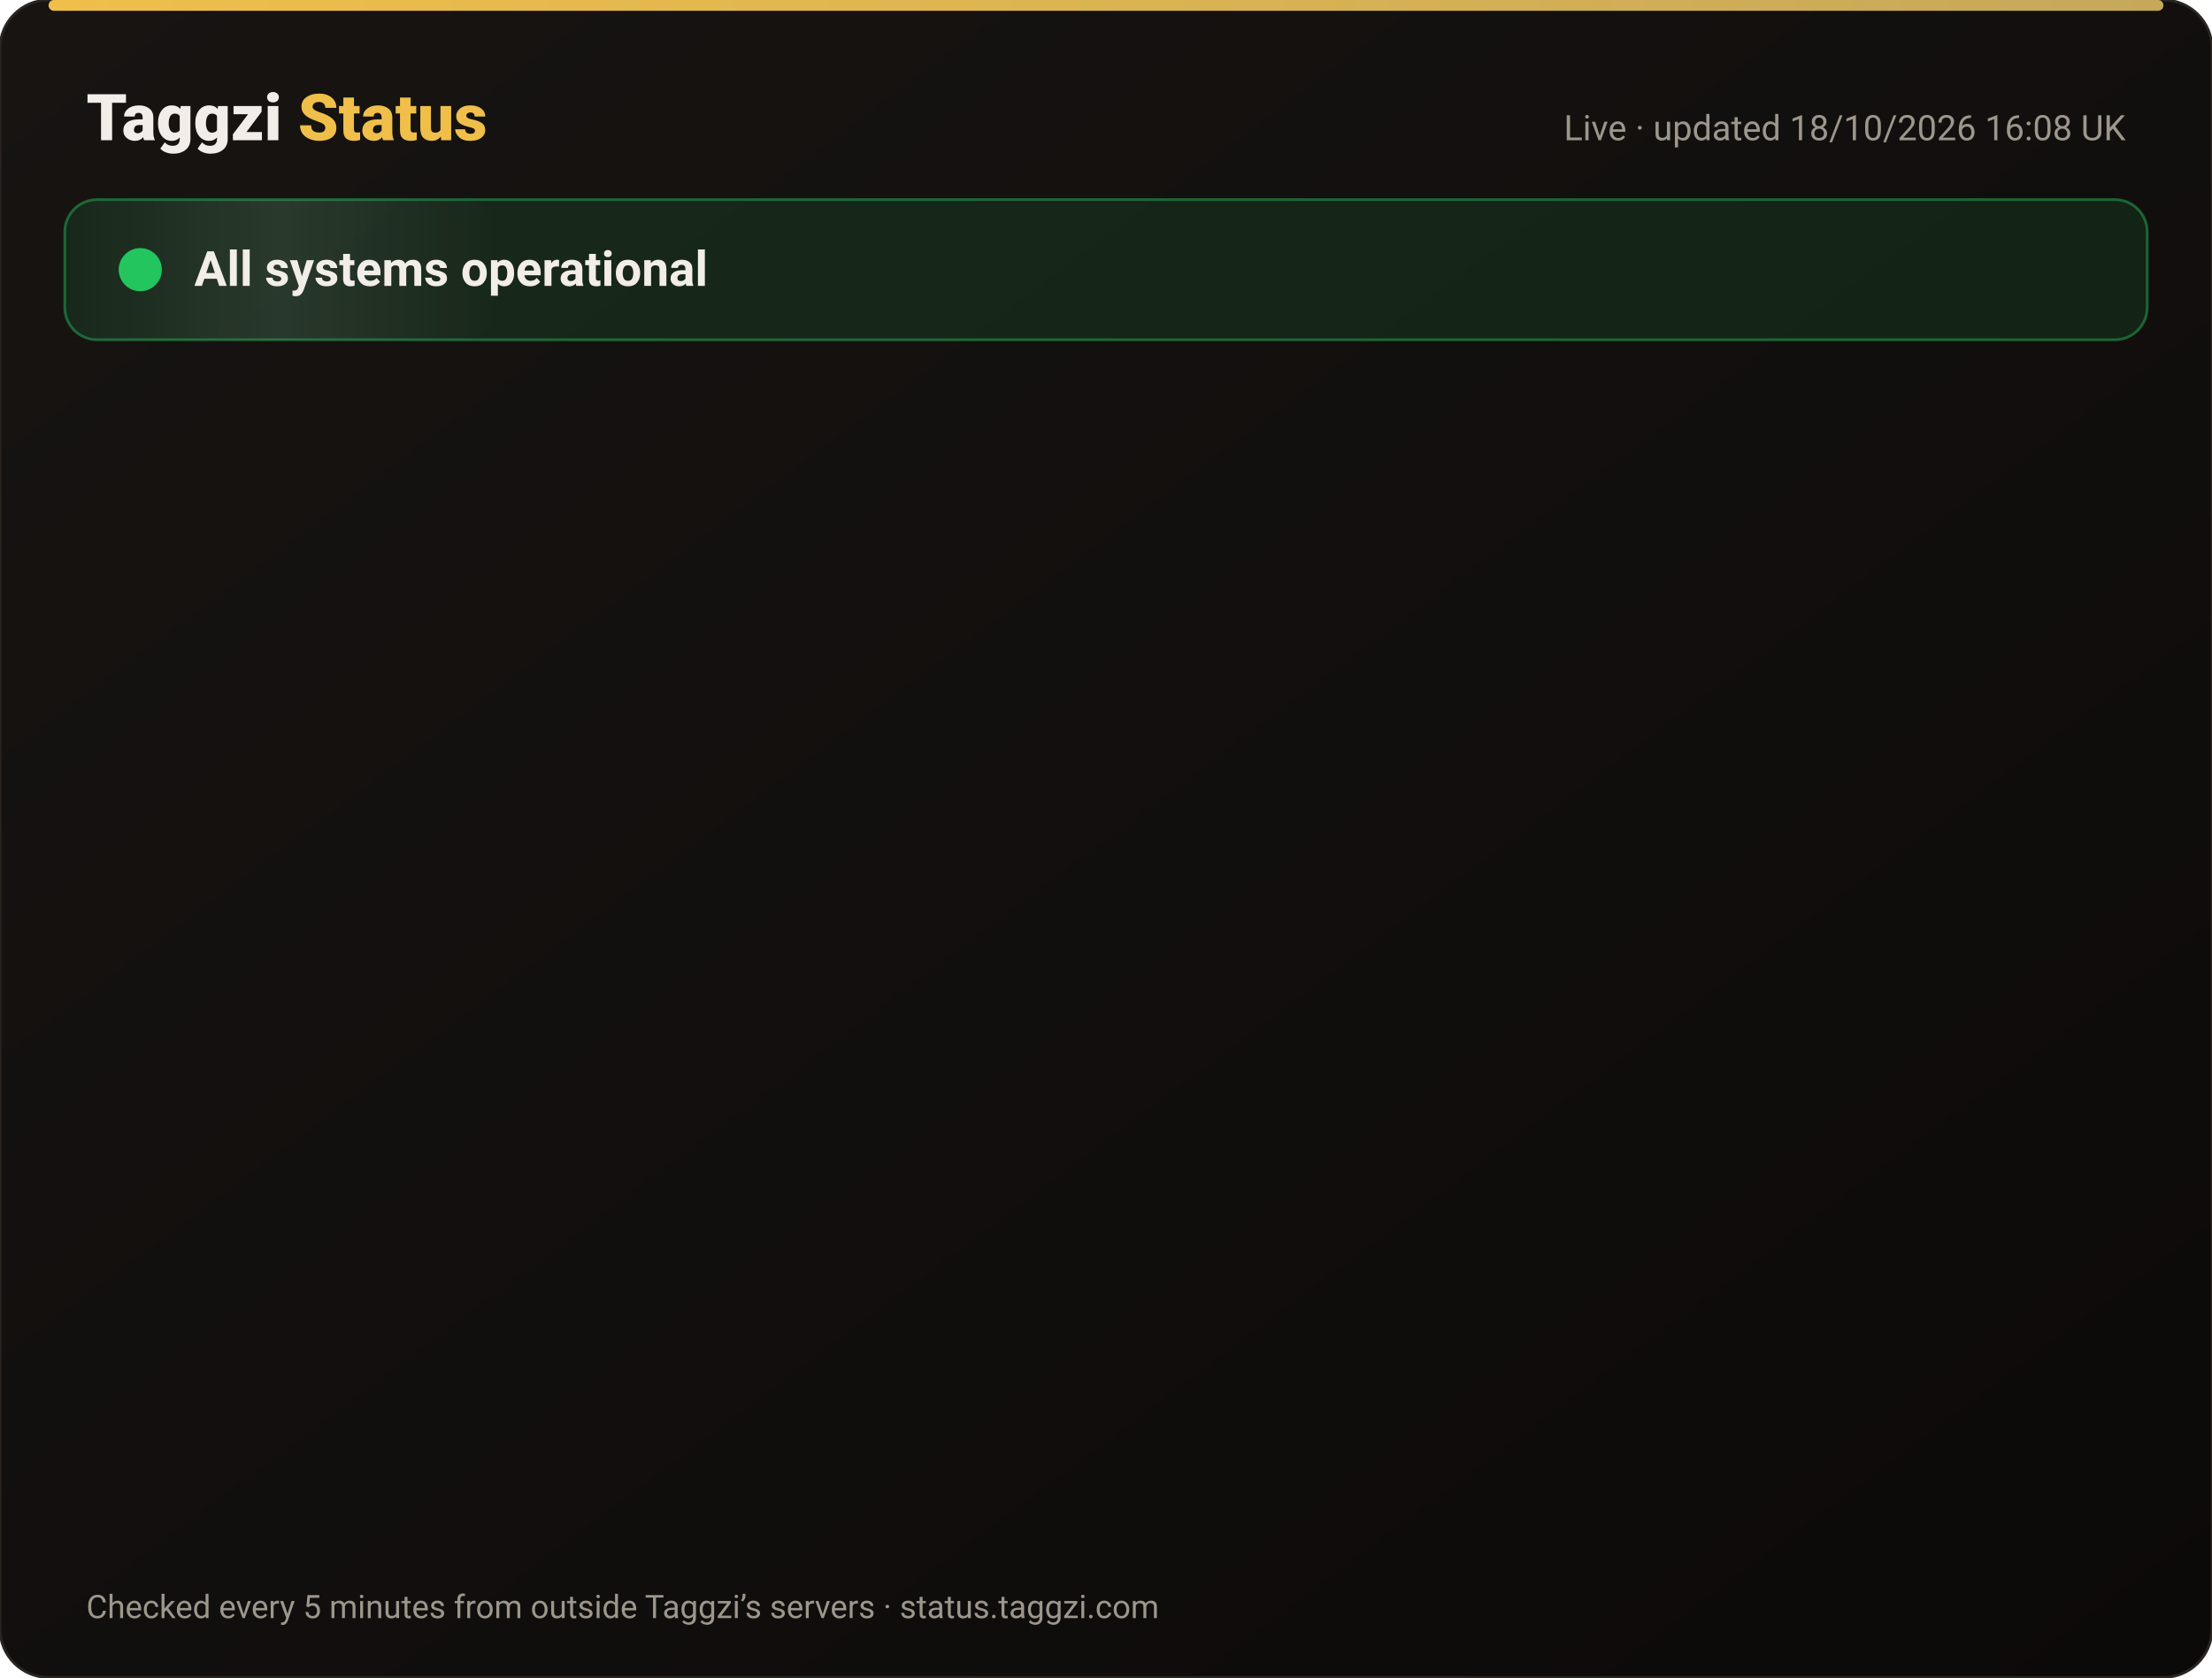
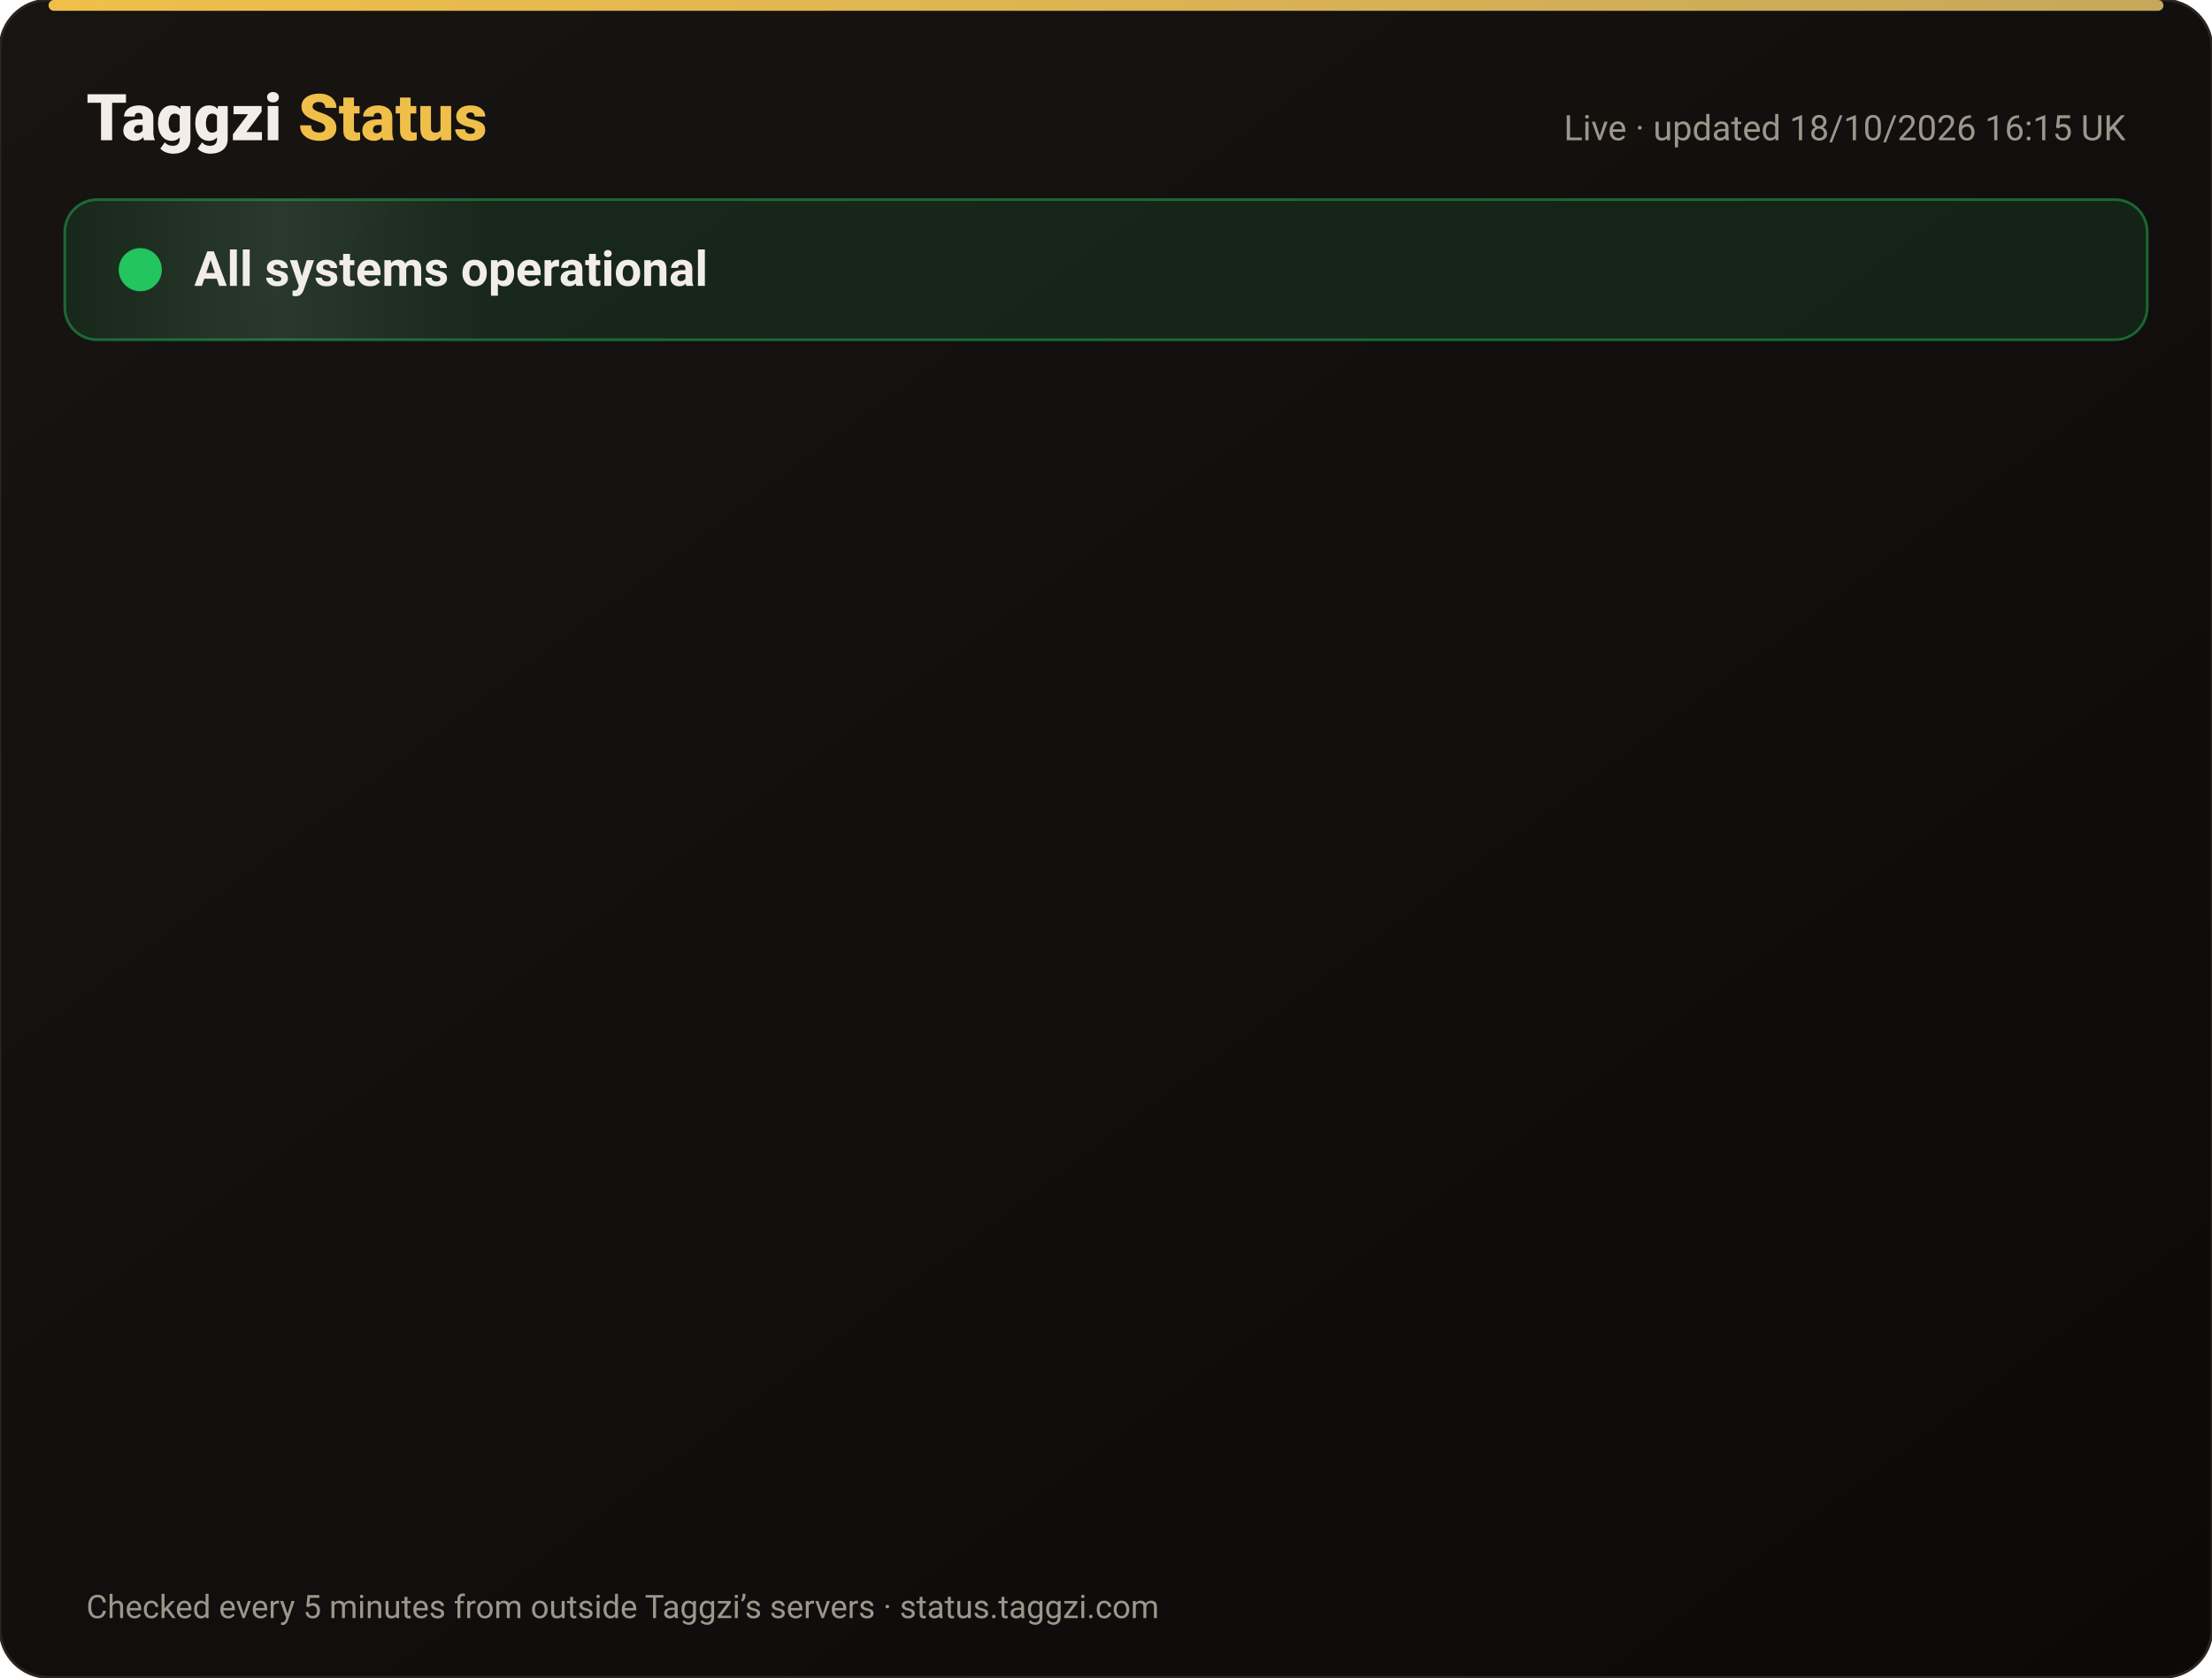
<svg xmlns="http://www.w3.org/2000/svg" width="820" height="622" viewBox="0 0 820 622" font-family="-apple-system,Segoe UI,Roboto,Helvetica,Arial,sans-serif">
  <defs>
    <linearGradient id="bg" x1="0" y1="0" x2="1" y2="1">
      <stop offset="0" stop-color="#171412" />
      <stop offset="1" stop-color="#0C0A09" />
    </linearGradient>
    <linearGradient id="gold" x1="0" x2="1">
      <stop offset="0" stop-color="#F0BF4A" />
      <stop offset="1" stop-color="#c6a85b" />
    </linearGradient>
    <linearGradient id="shine" x1="0" x2="1">
      <stop offset="0" stop-color="#fff" stop-opacity="0" />
      <stop offset=".5" stop-color="#fff" stop-opacity=".08" />
      <stop offset="1" stop-color="#fff" stop-opacity="0" />
    </linearGradient>
  </defs>
  <rect width="820" height="622" rx="18" fill="url(#bg)" stroke="#2a2521" />
  <rect x="18" y="0" width="784" height="4" rx="2" fill="url(#gold)" />
  <text x="32" y="52" font-size="24" font-weight="800" fill="#F2EDE8">Taggzi <tspan fill="#F0BF4A">Status</tspan>
  </text>
-   <text x="788" y="52" font-size="13" fill="#9C968C" text-anchor="end">Live · updated 18/10/2026 16:08 UK</text>
+   <text x="788" y="52" font-size="13" fill="#9C968C" text-anchor="end">Live · updated 18/10/2026 16:15 UK</text>
  <rect x="24" y="74" width="772" height="52" rx="12" fill="#22c55e" fill-opacity=".12" stroke="#22c55e" stroke-opacity=".45" />
  <rect x="24" y="74" width="160" height="52" rx="12" fill="url(#shine)">
    <animate attributeName="x" from="-160" to="820" dur="4s" repeatCount="indefinite" />
  </rect>
  <circle cx="52" cy="100" r="7" fill="#22c55e" />
  <circle cx="52" cy="100" r="7" fill="none" stroke="#22c55e" stroke-width="2">
    <animate attributeName="r" values="7;15;7" dur="2s" repeatCount="indefinite" />
    <animate attributeName="opacity" values=".9;0;.9" dur="2s" repeatCount="indefinite" />
  </circle>
  <text x="72" y="106" font-size="18" font-weight="700" fill="#F2EDE8">All systems operational</text>
  <g opacity="0">
    <animate attributeName="opacity" from="0" to="1" begin="0.00s" dur=".6s" fill="freeze" />
    <line x1="32" y1="188" x2="788" y2="188" stroke="#2a2521" />
    <circle cx="44" cy="166" r="6" fill="#22c55e">
      <animate attributeName="opacity" values="1;.45;1" dur="2.4s" begin="0.00s" repeatCount="indefinite" />
    </circle>
    <text x="62" y="171" font-size="15" font-weight="650" fill="#F2EDE8">Website</text>
    <text x="630" y="171" font-size="13" fill="#9C968C" text-anchor="end">100.00% uptime</text>
    <rect x="648" y="154" width="140" height="24" rx="12" fill="#22c55e" fill-opacity=".14" stroke="#22c55e" stroke-opacity=".5" />
    <text x="718" y="171" font-size="12" font-weight="700" fill="#22c55e" text-anchor="middle">Operational</text>
  </g>
  <g opacity="0">
    <animate attributeName="opacity" from="0" to="1" begin="0.15s" dur=".6s" fill="freeze" />
    <line x1="32" y1="234" x2="788" y2="234" stroke="#2a2521" />
    <circle cx="44" cy="212" r="6" fill="#22c55e">
      <animate attributeName="opacity" values="1;.45;1" dur="2.4s" begin="0.15s" repeatCount="indefinite" />
    </circle>
    <text x="62" y="217" font-size="15" font-weight="650" fill="#F2EDE8">Tag scans</text>
    <text x="630" y="217" font-size="13" fill="#9C968C" text-anchor="end">100.00% uptime</text>
    <rect x="648" y="200" width="140" height="24" rx="12" fill="#22c55e" fill-opacity=".14" stroke="#22c55e" stroke-opacity=".5" />
    <text x="718" y="217" font-size="12" font-weight="700" fill="#22c55e" text-anchor="middle">Operational</text>
  </g>
  <g opacity="0">
    <animate attributeName="opacity" from="0" to="1" begin="0.30s" dur=".6s" fill="freeze" />
    <line x1="32" y1="280" x2="788" y2="280" stroke="#2a2521" />
    <circle cx="44" cy="258" r="6" fill="#22c55e">
      <animate attributeName="opacity" values="1;.45;1" dur="2.4s" begin="0.30s" repeatCount="indefinite" />
    </circle>
    <text x="62" y="263" font-size="15" font-weight="650" fill="#F2EDE8">Manual tag lookup</text>
    <text x="630" y="263" font-size="13" fill="#9C968C" text-anchor="end">100.00% uptime</text>
    <rect x="648" y="246" width="140" height="24" rx="12" fill="#22c55e" fill-opacity=".14" stroke="#22c55e" stroke-opacity=".5" />
    <text x="718" y="263" font-size="12" font-weight="700" fill="#22c55e" text-anchor="middle">Operational</text>
  </g>
  <g opacity="0">
    <animate attributeName="opacity" from="0" to="1" begin="0.45s" dur=".6s" fill="freeze" />
    <line x1="32" y1="326" x2="788" y2="326" stroke="#2a2521" />
    <circle cx="44" cy="304" r="6" fill="#22c55e">
      <animate attributeName="opacity" values="1;.45;1" dur="2.4s" begin="0.45s" repeatCount="indefinite" />
    </circle>
    <text x="62" y="309" font-size="15" font-weight="650" fill="#F2EDE8">App &amp; login</text>
    <text x="630" y="309" font-size="13" fill="#9C968C" text-anchor="end">100.00% uptime</text>
    <rect x="648" y="292" width="140" height="24" rx="12" fill="#22c55e" fill-opacity=".14" stroke="#22c55e" stroke-opacity=".5" />
    <text x="718" y="309" font-size="12" font-weight="700" fill="#22c55e" text-anchor="middle">Operational</text>
  </g>
  <g opacity="0">
    <animate attributeName="opacity" from="0" to="1" begin="0.60s" dur=".6s" fill="freeze" />
    <line x1="32" y1="372" x2="788" y2="372" stroke="#2a2521" />
    <circle cx="44" cy="350" r="6" fill="#22c55e">
      <animate attributeName="opacity" values="1;.45;1" dur="2.4s" begin="0.60s" repeatCount="indefinite" />
    </circle>
    <text x="62" y="355" font-size="15" font-weight="650" fill="#F2EDE8">Community alerts</text>
    <text x="630" y="355" font-size="13" fill="#9C968C" text-anchor="end">100.00% uptime</text>
    <rect x="648" y="338" width="140" height="24" rx="12" fill="#22c55e" fill-opacity=".14" stroke="#22c55e" stroke-opacity=".5" />
    <text x="718" y="355" font-size="12" font-weight="700" fill="#22c55e" text-anchor="middle">Operational</text>
  </g>
  <g opacity="0">
    <animate attributeName="opacity" from="0" to="1" begin="0.75s" dur=".6s" fill="freeze" />
    <line x1="32" y1="418" x2="788" y2="418" stroke="#2a2521" />
    <circle cx="44" cy="396" r="6" fill="#22c55e">
      <animate attributeName="opacity" values="1;.45;1" dur="2.4s" begin="0.75s" repeatCount="indefinite" />
    </circle>
    <text x="62" y="401" font-size="15" font-weight="650" fill="#F2EDE8">Private calling</text>
    <text x="630" y="401" font-size="13" fill="#9C968C" text-anchor="end">100.00% uptime</text>
    <rect x="648" y="384" width="140" height="24" rx="12" fill="#22c55e" fill-opacity=".14" stroke="#22c55e" stroke-opacity=".5" />
    <text x="718" y="401" font-size="12" font-weight="700" fill="#22c55e" text-anchor="middle">Operational</text>
  </g>
  <g opacity="0">
    <animate attributeName="opacity" from="0" to="1" begin="0.90s" dur=".6s" fill="freeze" />
    <line x1="32" y1="464" x2="788" y2="464" stroke="#2a2521" />
    <circle cx="44" cy="442" r="6" fill="#22c55e">
      <animate attributeName="opacity" values="1;.45;1" dur="2.4s" begin="0.90s" repeatCount="indefinite" />
    </circle>
    <text x="62" y="447" font-size="15" font-weight="650" fill="#F2EDE8">Payments</text>
    <text x="630" y="447" font-size="13" fill="#9C968C" text-anchor="end">99.98% uptime</text>
    <rect x="648" y="430" width="140" height="24" rx="12" fill="#22c55e" fill-opacity=".14" stroke="#22c55e" stroke-opacity=".5" />
    <text x="718" y="447" font-size="12" font-weight="700" fill="#22c55e" text-anchor="middle">Operational</text>
  </g>
  <g opacity="0">
    <animate attributeName="opacity" from="0" to="1" begin="1.05s" dur=".6s" fill="freeze" />
    <line x1="32" y1="510" x2="788" y2="510" stroke="#2a2521" />
    <circle cx="44" cy="488" r="6" fill="#22c55e">
      <animate attributeName="opacity" values="1;.45;1" dur="2.4s" begin="1.05s" repeatCount="indefinite" />
    </circle>
    <text x="62" y="493" font-size="15" font-weight="650" fill="#F2EDE8">Email &amp; support</text>
    <text x="630" y="493" font-size="13" fill="#9C968C" text-anchor="end">100.00% uptime</text>
    <rect x="648" y="476" width="140" height="24" rx="12" fill="#22c55e" fill-opacity=".14" stroke="#22c55e" stroke-opacity=".5" />
    <text x="718" y="493" font-size="12" font-weight="700" fill="#22c55e" text-anchor="middle">Operational</text>
  </g>
  <g opacity="0">
    <animate attributeName="opacity" from="0" to="1" begin="1.20s" dur=".6s" fill="freeze" />
    <line x1="32" y1="556" x2="788" y2="556" stroke="#2a2521" />
    <circle cx="44" cy="534" r="6" fill="#22c55e">
      <animate attributeName="opacity" values="1;.45;1" dur="2.4s" begin="1.20s" repeatCount="indefinite" />
    </circle>
    <text x="62" y="539" font-size="15" font-weight="650" fill="#F2EDE8">Secure connection (SSL)</text>
    <text x="630" y="539" font-size="13" fill="#9C968C" text-anchor="end">100.00% uptime</text>
    <rect x="648" y="522" width="140" height="24" rx="12" fill="#22c55e" fill-opacity=".14" stroke="#22c55e" stroke-opacity=".5" />
    <text x="718" y="539" font-size="12" font-weight="700" fill="#22c55e" text-anchor="middle">Operational</text>
  </g>
  <text x="32" y="600" font-size="12" fill="#9C968C">Checked every 5 minutes from outside Taggzi’s servers · status.taggzi.com</text>
</svg>
